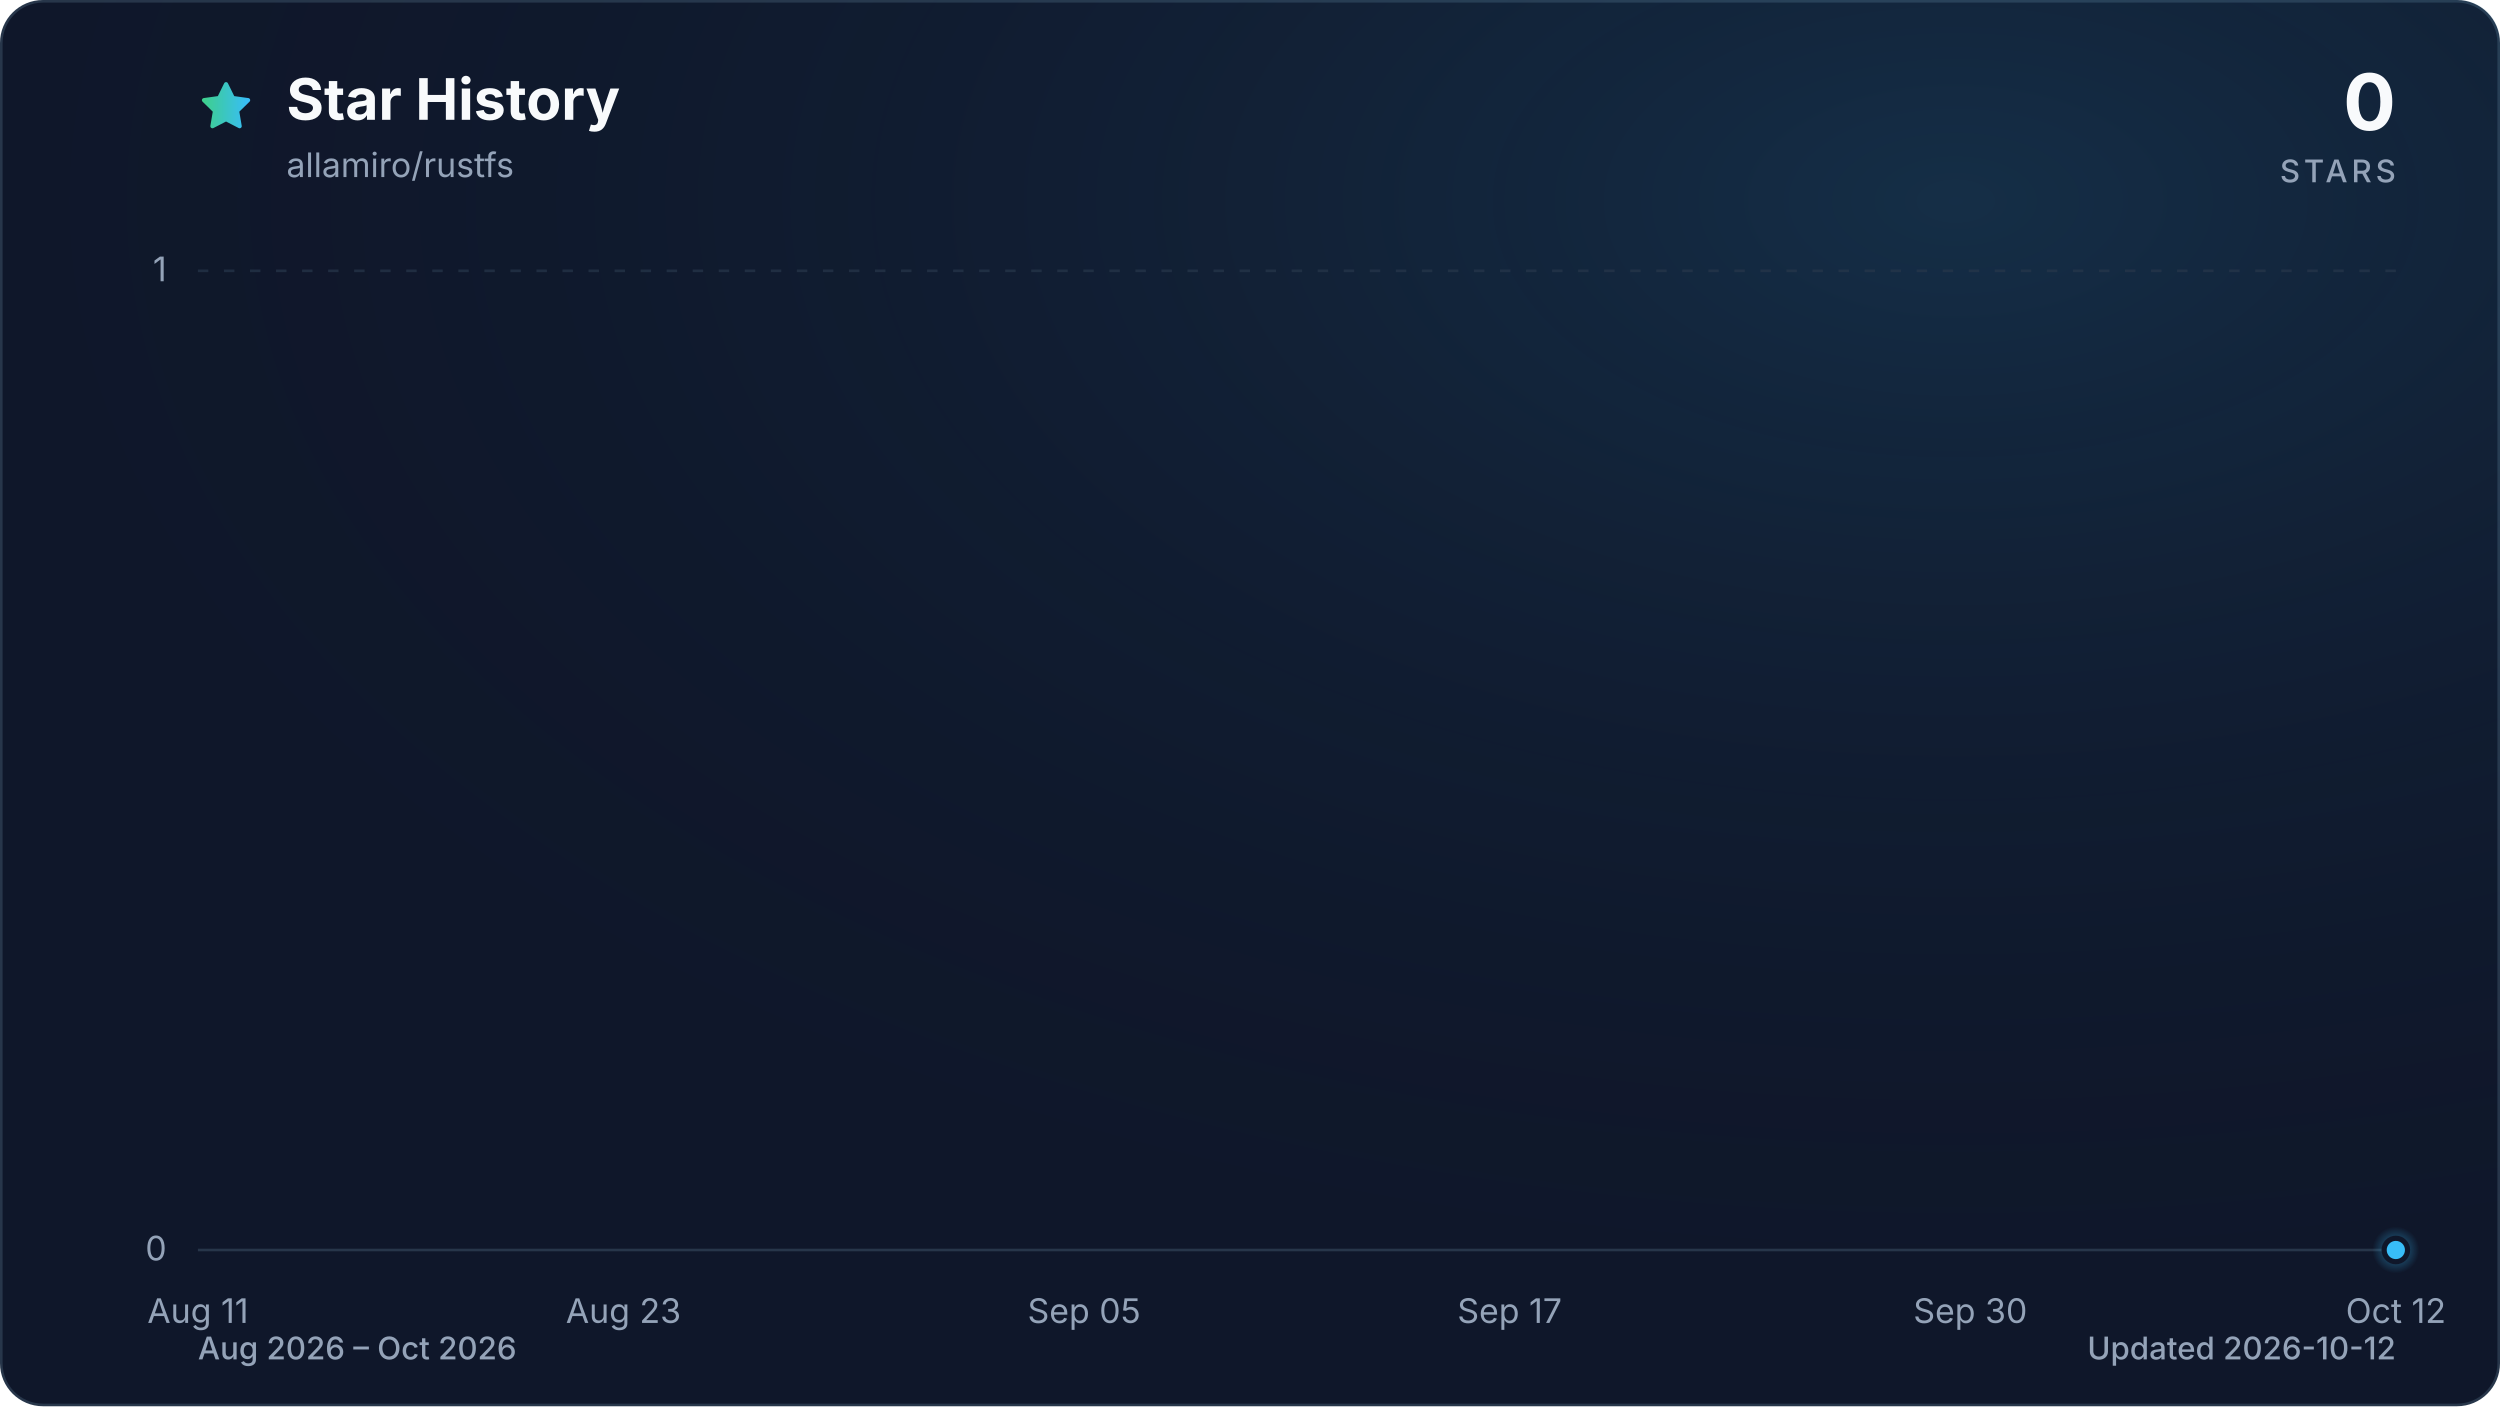
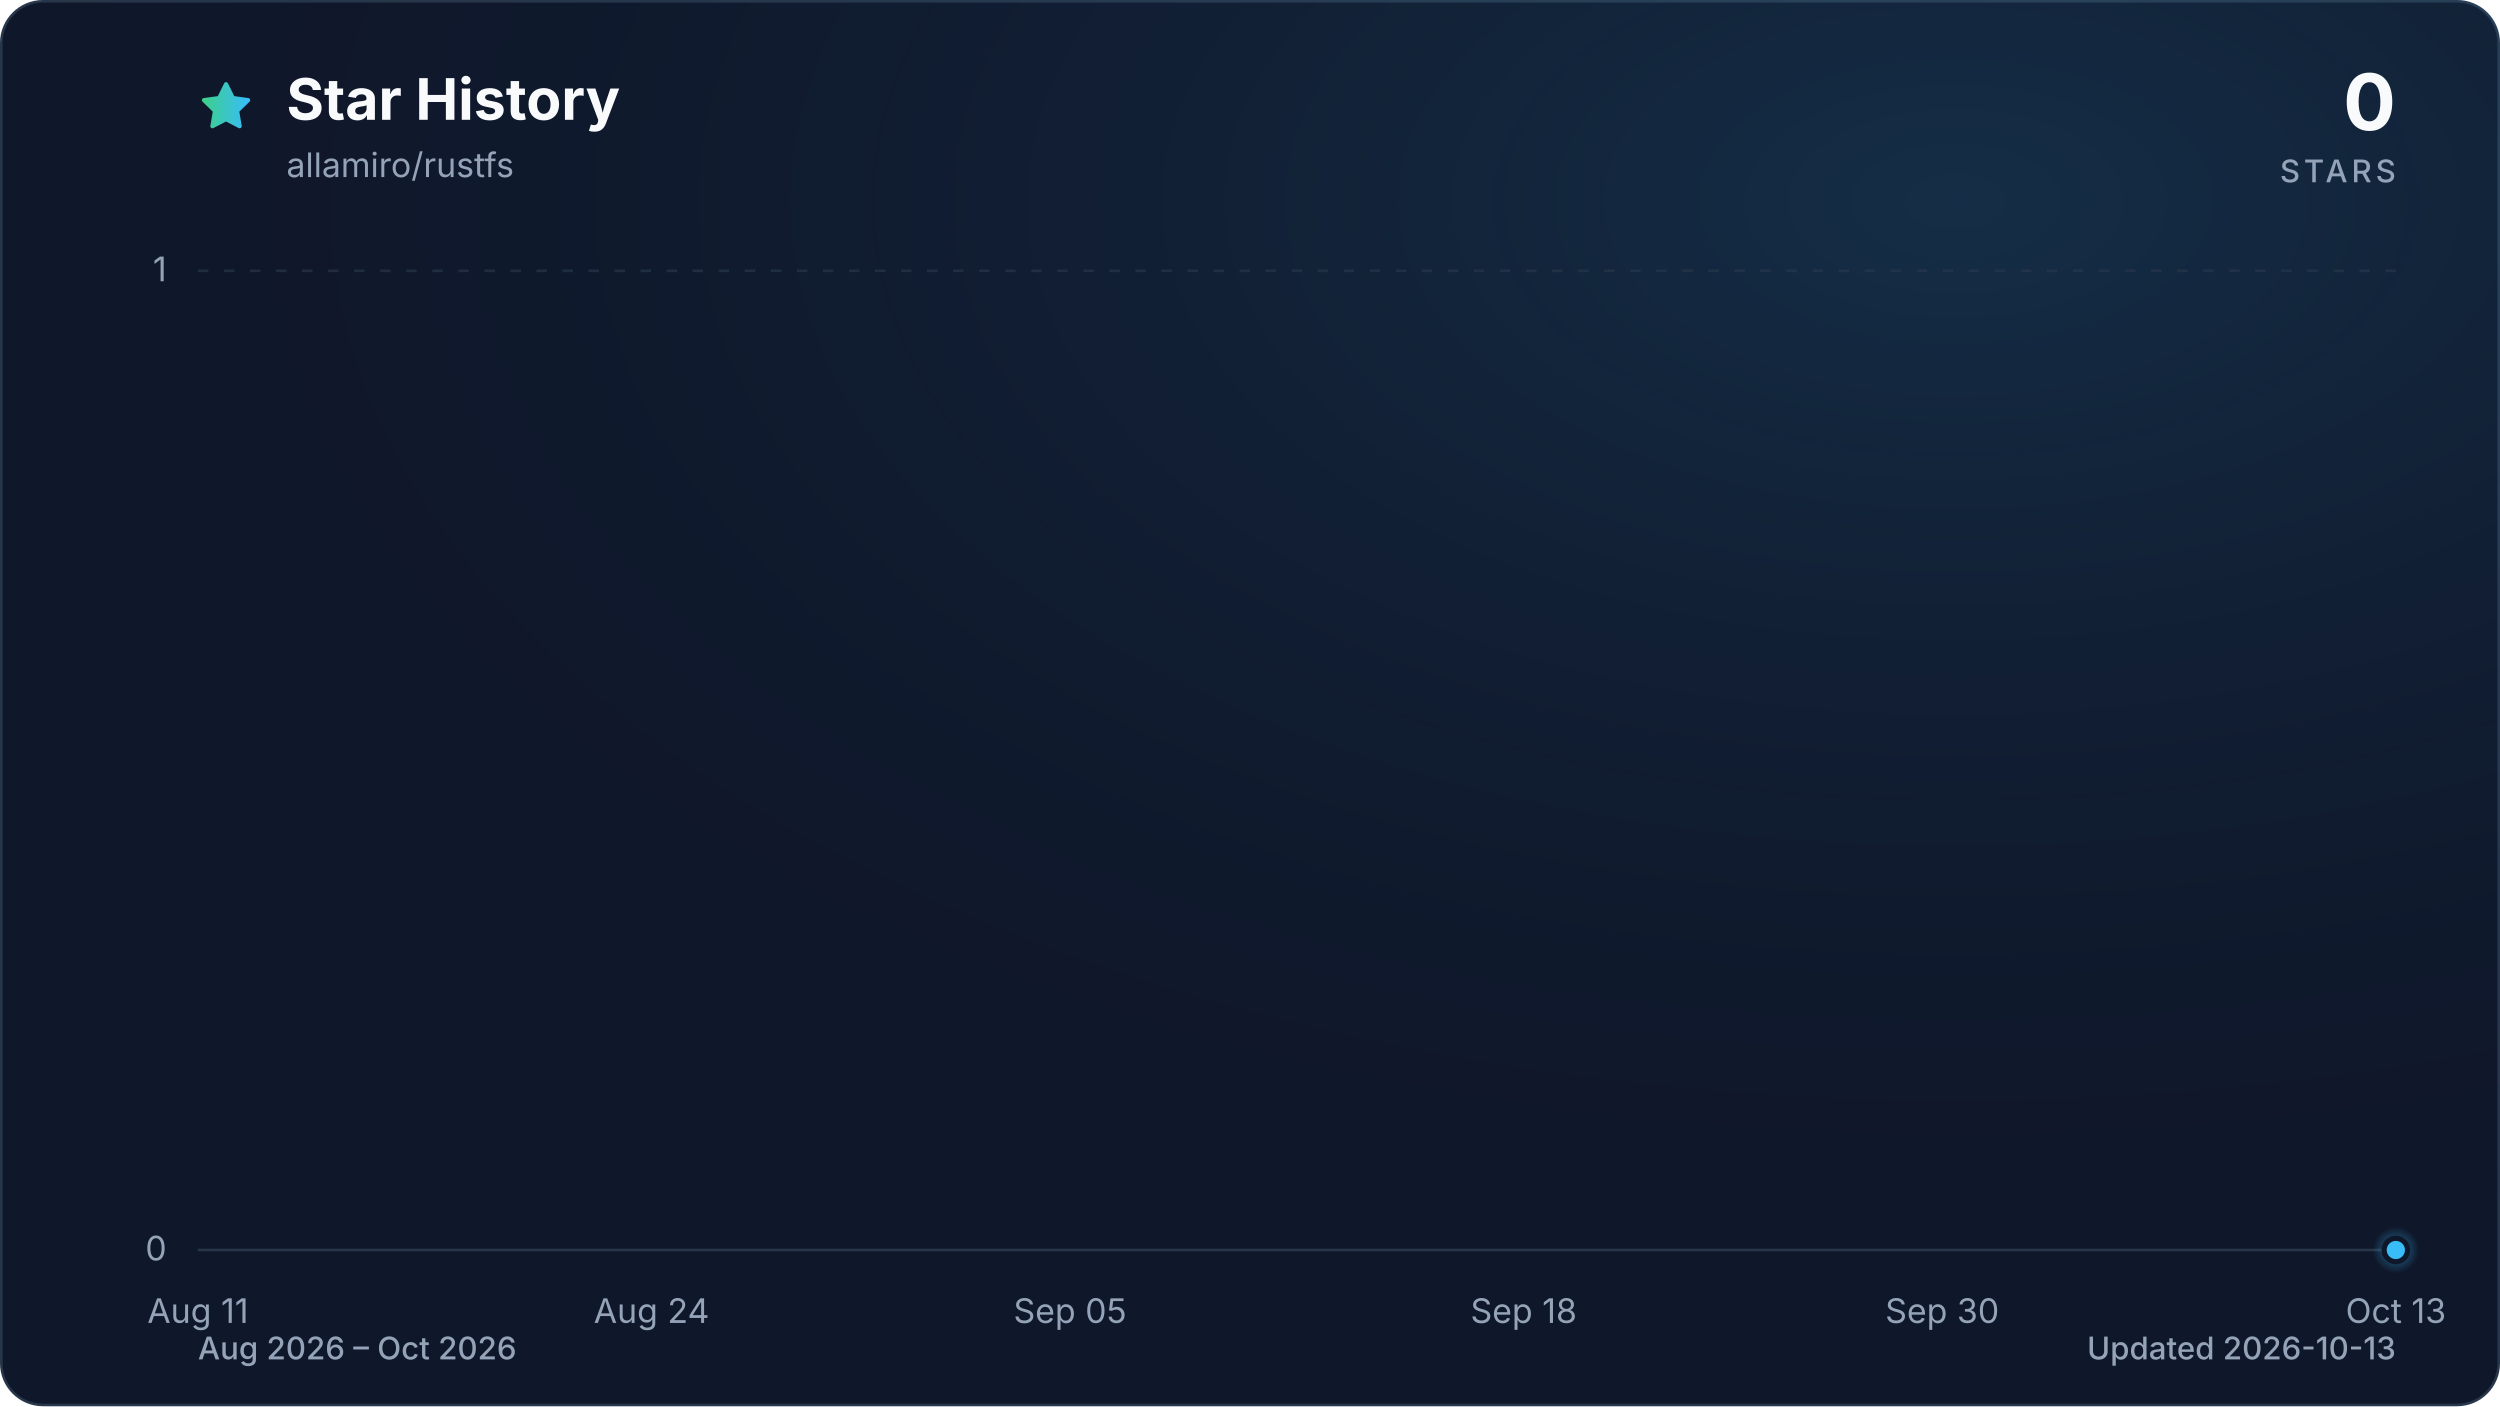
<svg xmlns="http://www.w3.org/2000/svg" viewBox="0 0 960 540" role="img" aria-labelledby="title description" data-style="gradient" data-variant="glow" data-animated="true">
  <defs>
    <linearGradient id="trend" x1="0" y1="0" x2="1" y2="0">
      <stop offset="0%" stop-color="#3ecf8e" />
      <stop offset="100%" stop-color="#38bdf8" />
    </linearGradient>
    <linearGradient id="area" x1="0" y1="0" x2="0" y2="1">
      <stop offset="0%" stop-color="#3ecf8e" stop-opacity="0.30" />
      <stop offset="55%" stop-color="#38bdf8" stop-opacity="0.10" />
      <stop offset="100%" stop-color="#38bdf8" stop-opacity="0.01" />
    </linearGradient>
    <radialGradient id="marker-halo" cx="50%" cy="50%" r="50%">
      <stop offset="0%" stop-color="#38bdf8" stop-opacity="0.55" />
      <stop offset="100%" stop-color="#38bdf8" stop-opacity="0" />
    </radialGradient>
    <radialGradient id="surface-glow" cx="78%" cy="14%" r="80%">
      <stop offset="0%" stop-color="#38bdf8" stop-opacity="0.14" />
      <stop offset="100%" stop-color="#0f172a" stop-opacity="0" />
    </radialGradient>
    <filter id="trend-glow" x="-20%" y="-20%" width="140%" height="140%">
      <feGaussianBlur stdDeviation="7" />
    </filter>
  </defs>
  <style>
.trend-enter{transform-box:fill-box;transform-origin:center;animation:trend-enter 520ms cubic-bezier(0.16,1,0.3,1)}
.marker-enter{transform-box:fill-box;transform-origin:center;animation:marker-enter 320ms cubic-bezier(0.16,1,0.3,1) 200ms both}
.marker-pulse{transform-box:fill-box;transform-origin:center;animation:marker-pulse 2.6s ease-out infinite}
@keyframes trend-enter{from{opacity:.35;transform:translateY(10px)}to{opacity:1;transform:translateY(0)}}
@keyframes marker-enter{from{opacity:0;transform:scale(.4)}to{opacity:1;transform:scale(1)}}
@keyframes marker-pulse{0%{opacity:.5;transform:scale(.7)}70%,100%{opacity:0;transform:scale(2.1)}}
@media (prefers-reduced-motion:reduce){.trend-enter,.marker-enter,.marker-pulse{animation:none!important}}
@media (prefers-reduced-motion:reduce){.marker-pulse{opacity:0}}
</style>
  <rect x="0.5" y="0.5" width="959" height="539" fill="#0f172a" stroke="#27364a" stroke-width="1" rx="16" />
  <rect width="960" height="540" fill="url(#surface-glow)" rx="16" />
  <path d="M12 2.6l2.9 5.9 6.5.9-4.7 4.6 1.1 6.5-5.8-3-5.8 3 1.1-6.5-4.7-4.6 6.5-.9L12 2.6Z" transform="translate(76 30) scale(.9)" fill="url(#trend)" stroke="url(#trend)" stroke-width="1.8" stroke-linejoin="round" aria-hidden="true" />
  <text x="110" y="46" fill="#f8fafc" font-family="ui-sans-serif, system-ui, -apple-system, BlinkMacSystemFont, 'Segoe UI', sans-serif" font-size="22" font-weight="700">Star History</text>
  <text x="110" y="68" fill="#94a3b8" font-family="ui-sans-serif, system-ui, -apple-system, BlinkMacSystemFont, 'Segoe UI', sans-serif" font-size="13">allamiro/rustfs</text>
  <text x="920" y="50" fill="#f8fafc" font-family="ui-sans-serif, system-ui, -apple-system, BlinkMacSystemFont, 'Segoe UI', sans-serif" font-size="30" font-weight="700" text-anchor="end">0</text>
  <text x="920" y="70" fill="#94a3b8" font-family="ui-sans-serif, system-ui, -apple-system, BlinkMacSystemFont, 'Segoe UI', sans-serif" font-size="12" font-weight="500" letter-spacing="1.5" text-anchor="end">STARS</text>
  <line x1="76" y1="480.0" x2="920" y2="480.0" stroke="#27364a" stroke-width="1" stroke-dasharray="0" opacity="1" />
  <text x="64" y="484.0" fill="#94a3b8" font-family="ui-sans-serif, system-ui, -apple-system, BlinkMacSystemFont, 'Segoe UI', sans-serif" font-size="13" text-anchor="end">0</text>
  <line x1="76" y1="104.0" x2="920" y2="104.0" stroke="#27364a" stroke-width="1" stroke-dasharray="4 6" opacity="0.7" />
  <text x="64" y="108.0" fill="#94a3b8" font-family="ui-sans-serif, system-ui, -apple-system, BlinkMacSystemFont, 'Segoe UI', sans-serif" font-size="13" text-anchor="end">1</text>
  <text x="76.0" y="508" fill="#94a3b8" font-family="ui-sans-serif, system-ui, -apple-system, BlinkMacSystemFont, 'Segoe UI', sans-serif" font-size="13" text-anchor="middle">Aug 11</text>
-   <text x="239.4" y="508" fill="#94a3b8" font-family="ui-sans-serif, system-ui, -apple-system, BlinkMacSystemFont, 'Segoe UI', sans-serif" font-size="13" text-anchor="middle">Aug 23</text>
-   <text x="416.3" y="508" fill="#94a3b8" font-family="ui-sans-serif, system-ui, -apple-system, BlinkMacSystemFont, 'Segoe UI', sans-serif" font-size="13" text-anchor="middle">Sep 05</text>
-   <text x="579.7" y="508" fill="#94a3b8" font-family="ui-sans-serif, system-ui, -apple-system, BlinkMacSystemFont, 'Segoe UI', sans-serif" font-size="13" text-anchor="middle">Sep 17</text>
-   <text x="756.6" y="508" fill="#94a3b8" font-family="ui-sans-serif, system-ui, -apple-system, BlinkMacSystemFont, 'Segoe UI', sans-serif" font-size="13" text-anchor="middle">Sep 30</text>
-   <text x="920.0" y="508" fill="#94a3b8" font-family="ui-sans-serif, system-ui, -apple-system, BlinkMacSystemFont, 'Segoe UI', sans-serif" font-size="13" text-anchor="middle">Oct 12</text>
+   <text x="250.2" y="508" fill="#94a3b8" font-family="ui-sans-serif, system-ui, -apple-system, BlinkMacSystemFont, 'Segoe UI', sans-serif" font-size="13" text-anchor="middle">Aug 24</text>
+   <text x="410.9" y="508" fill="#94a3b8" font-family="ui-sans-serif, system-ui, -apple-system, BlinkMacSystemFont, 'Segoe UI', sans-serif" font-size="13" text-anchor="middle">Sep 05</text>
+   <text x="585.1" y="508" fill="#94a3b8" font-family="ui-sans-serif, system-ui, -apple-system, BlinkMacSystemFont, 'Segoe UI', sans-serif" font-size="13" text-anchor="middle">Sep 18</text>
+   <text x="745.8" y="508" fill="#94a3b8" font-family="ui-sans-serif, system-ui, -apple-system, BlinkMacSystemFont, 'Segoe UI', sans-serif" font-size="13" text-anchor="middle">Sep 30</text>
+   <text x="920.0" y="508" fill="#94a3b8" font-family="ui-sans-serif, system-ui, -apple-system, BlinkMacSystemFont, 'Segoe UI', sans-serif" font-size="13" text-anchor="middle">Oct 13</text>
  <g class="trend-enter">
-     <path d="M 76.0 480.0 C 80.5 480.0, 85.1 480.0, 89.6 480.0 C 94.2 480.0, 98.7 480.0, 103.2 480.0 C 107.8 480.0, 112.3 480.0, 116.8 480.0 C 121.4 480.0, 125.9 480.0, 130.5 480.0 C 135.0 480.0, 139.5 480.0, 144.1 480.0 C 148.6 480.0, 153.1 480.0, 157.7 480.0 C 162.2 480.0, 166.8 480.0, 171.3 480.0 C 175.8 480.0, 180.4 480.0, 184.9 480.0 C 189.4 480.0, 194.0 480.0, 198.5 480.0 C 203.1 480.0, 207.6 480.0, 212.1 480.0 C 216.7 480.0, 221.2 480.0, 225.7 480.0 C 230.3 480.0, 234.8 480.0, 239.4 480.0 C 243.9 480.0, 248.4 480.0, 253.0 480.0 C 257.5 480.0, 262.0 480.0, 266.6 480.0 C 271.1 480.0, 275.7 480.0, 280.2 480.0 C 284.7 480.0, 289.3 480.0, 293.8 480.0 C 298.3 480.0, 302.9 480.0, 307.4 480.0 C 312.0 480.0, 316.5 480.0, 321.0 480.0 C 325.6 480.0, 330.1 480.0, 334.6 480.0 C 339.2 480.0, 343.7 480.0, 348.3 480.0 C 352.8 480.0, 357.3 480.0, 361.9 480.0 C 366.4 480.0, 370.9 480.0, 375.5 480.0 C 380.0 480.0, 384.6 480.0, 389.1 480.0 C 393.6 480.0, 398.2 480.0, 402.7 480.0 C 407.2 480.0, 411.8 480.0, 416.3 480.0 C 420.9 480.0, 425.4 480.0, 429.9 480.0 C 434.5 480.0, 439.0 480.0, 443.5 480.0 C 448.1 480.0, 452.6 480.0, 457.2 480.0 C 461.7 480.0, 466.2 480.0, 470.8 480.0 C 475.3 480.0, 479.8 480.0, 484.4 480.0 C 488.9 480.0, 493.5 480.0, 498.0 480.0 C 502.5 480.0, 507.1 480.0, 511.6 480.0 C 516.2 480.0, 520.7 480.0, 525.2 480.0 C 529.8 480.0, 534.3 480.0, 538.8 480.0 C 543.4 480.0, 547.9 480.0, 552.5 480.0 C 557.0 480.0, 561.5 480.0, 566.1 480.0 C 570.6 480.0, 575.1 480.0, 579.7 480.0 C 584.2 480.0, 588.8 480.0, 593.3 480.0 C 597.8 480.0, 602.4 480.0, 606.9 480.0 C 611.4 480.0, 616.0 480.0, 620.5 480.0 C 625.1 480.0, 629.6 480.0, 634.1 480.0 C 638.7 480.0, 643.2 480.0, 647.7 480.0 C 652.3 480.0, 656.8 480.0, 661.4 480.0 C 665.9 480.0, 670.4 480.0, 675.0 480.0 C 679.5 480.0, 684.0 480.0, 688.6 480.0 C 693.1 480.0, 697.7 480.0, 702.2 480.0 C 706.7 480.0, 711.3 480.0, 715.8 480.0 C 720.3 480.0, 724.9 480.0, 729.4 480.0 C 734.0 480.0, 738.5 480.0, 743.0 480.0 C 747.6 480.0, 752.1 480.0, 756.6 480.0 C 761.2 480.0, 765.7 480.0, 770.3 480.0 C 774.8 480.0, 779.3 480.0, 783.9 480.0 C 788.4 480.0, 792.9 480.0, 797.5 480.0 C 802.0 480.0, 806.6 480.0, 811.1 480.0 C 815.6 480.0, 820.2 480.0, 824.7 480.0 C 829.2 480.0, 833.8 480.0, 838.3 480.0 C 842.9 480.0, 847.4 480.0, 851.9 480.0 C 856.5 480.0, 861.0 480.0, 865.5 480.0 C 870.1 480.0, 874.6 480.0, 879.2 480.0 C 883.7 480.0, 888.2 480.0, 892.8 480.0 C 897.3 480.0, 901.8 480.0, 906.4 480.0 C 910.9 480.0, 915.5 480.0, 920.0 480.0 L 920.0 480.0 L 76.0 480.0 Z" fill="url(#area)" />
-     <path d="M 76.0 480.0 C 80.5 480.0, 85.1 480.0, 89.6 480.0 C 94.2 480.0, 98.7 480.0, 103.2 480.0 C 107.8 480.0, 112.3 480.0, 116.8 480.0 C 121.4 480.0, 125.9 480.0, 130.5 480.0 C 135.0 480.0, 139.5 480.0, 144.1 480.0 C 148.6 480.0, 153.1 480.0, 157.7 480.0 C 162.2 480.0, 166.8 480.0, 171.3 480.0 C 175.8 480.0, 180.4 480.0, 184.9 480.0 C 189.4 480.0, 194.0 480.0, 198.5 480.0 C 203.1 480.0, 207.6 480.0, 212.1 480.0 C 216.7 480.0, 221.2 480.0, 225.7 480.0 C 230.3 480.0, 234.8 480.0, 239.4 480.0 C 243.9 480.0, 248.4 480.0, 253.0 480.0 C 257.5 480.0, 262.0 480.0, 266.6 480.0 C 271.1 480.0, 275.7 480.0, 280.2 480.0 C 284.7 480.0, 289.3 480.0, 293.8 480.0 C 298.3 480.0, 302.9 480.0, 307.4 480.0 C 312.0 480.0, 316.5 480.0, 321.0 480.0 C 325.6 480.0, 330.1 480.0, 334.6 480.0 C 339.2 480.0, 343.7 480.0, 348.3 480.0 C 352.8 480.0, 357.3 480.0, 361.9 480.0 C 366.4 480.0, 370.9 480.0, 375.5 480.0 C 380.0 480.0, 384.6 480.0, 389.1 480.0 C 393.6 480.0, 398.2 480.0, 402.7 480.0 C 407.2 480.0, 411.8 480.0, 416.3 480.0 C 420.9 480.0, 425.4 480.0, 429.9 480.0 C 434.5 480.0, 439.0 480.0, 443.5 480.0 C 448.1 480.0, 452.6 480.0, 457.2 480.0 C 461.7 480.0, 466.2 480.0, 470.8 480.0 C 475.3 480.0, 479.8 480.0, 484.4 480.0 C 488.9 480.0, 493.5 480.0, 498.0 480.0 C 502.5 480.0, 507.1 480.0, 511.6 480.0 C 516.2 480.0, 520.7 480.0, 525.2 480.0 C 529.8 480.0, 534.3 480.0, 538.8 480.0 C 543.4 480.0, 547.9 480.0, 552.5 480.0 C 557.0 480.0, 561.5 480.0, 566.1 480.0 C 570.6 480.0, 575.1 480.0, 579.7 480.0 C 584.2 480.0, 588.8 480.0, 593.3 480.0 C 597.8 480.0, 602.4 480.0, 606.9 480.0 C 611.4 480.0, 616.0 480.0, 620.5 480.0 C 625.1 480.0, 629.6 480.0, 634.1 480.0 C 638.7 480.0, 643.2 480.0, 647.7 480.0 C 652.3 480.0, 656.8 480.0, 661.4 480.0 C 665.9 480.0, 670.4 480.0, 675.0 480.0 C 679.5 480.0, 684.0 480.0, 688.6 480.0 C 693.1 480.0, 697.7 480.0, 702.2 480.0 C 706.7 480.0, 711.3 480.0, 715.8 480.0 C 720.3 480.0, 724.9 480.0, 729.4 480.0 C 734.0 480.0, 738.5 480.0, 743.0 480.0 C 747.6 480.0, 752.1 480.0, 756.6 480.0 C 761.2 480.0, 765.7 480.0, 770.3 480.0 C 774.8 480.0, 779.3 480.0, 783.9 480.0 C 788.4 480.0, 792.9 480.0, 797.5 480.0 C 802.0 480.0, 806.6 480.0, 811.1 480.0 C 815.6 480.0, 820.2 480.0, 824.7 480.0 C 829.2 480.0, 833.8 480.0, 838.3 480.0 C 842.9 480.0, 847.4 480.0, 851.9 480.0 C 856.5 480.0, 861.0 480.0, 865.5 480.0 C 870.1 480.0, 874.6 480.0, 879.2 480.0 C 883.7 480.0, 888.2 480.0, 892.8 480.0 C 897.3 480.0, 901.8 480.0, 906.4 480.0 C 910.9 480.0, 915.5 480.0, 920.0 480.0" fill="none" stroke="url(#trend)" stroke-width="12" stroke-linecap="round" stroke-linejoin="round" opacity="0.16" filter="url(#trend-glow)" />
-     <path d="M 76.0 480.0 C 80.5 480.0, 85.1 480.0, 89.6 480.0 C 94.2 480.0, 98.7 480.0, 103.2 480.0 C 107.8 480.0, 112.3 480.0, 116.8 480.0 C 121.4 480.0, 125.9 480.0, 130.5 480.0 C 135.0 480.0, 139.5 480.0, 144.1 480.0 C 148.6 480.0, 153.1 480.0, 157.7 480.0 C 162.2 480.0, 166.8 480.0, 171.3 480.0 C 175.8 480.0, 180.4 480.0, 184.9 480.0 C 189.4 480.0, 194.0 480.0, 198.5 480.0 C 203.1 480.0, 207.6 480.0, 212.1 480.0 C 216.7 480.0, 221.2 480.0, 225.7 480.0 C 230.3 480.0, 234.8 480.0, 239.4 480.0 C 243.9 480.0, 248.4 480.0, 253.0 480.0 C 257.5 480.0, 262.0 480.0, 266.6 480.0 C 271.1 480.0, 275.7 480.0, 280.2 480.0 C 284.7 480.0, 289.3 480.0, 293.8 480.0 C 298.3 480.0, 302.9 480.0, 307.4 480.0 C 312.0 480.0, 316.5 480.0, 321.0 480.0 C 325.6 480.0, 330.1 480.0, 334.6 480.0 C 339.2 480.0, 343.7 480.0, 348.3 480.0 C 352.8 480.0, 357.3 480.0, 361.9 480.0 C 366.4 480.0, 370.9 480.0, 375.5 480.0 C 380.0 480.0, 384.6 480.0, 389.1 480.0 C 393.6 480.0, 398.2 480.0, 402.7 480.0 C 407.2 480.0, 411.8 480.0, 416.3 480.0 C 420.9 480.0, 425.4 480.0, 429.9 480.0 C 434.5 480.0, 439.0 480.0, 443.5 480.0 C 448.1 480.0, 452.6 480.0, 457.2 480.0 C 461.7 480.0, 466.2 480.0, 470.8 480.0 C 475.3 480.0, 479.8 480.0, 484.4 480.0 C 488.9 480.0, 493.5 480.0, 498.0 480.0 C 502.5 480.0, 507.1 480.0, 511.6 480.0 C 516.2 480.0, 520.7 480.0, 525.2 480.0 C 529.8 480.0, 534.3 480.0, 538.8 480.0 C 543.4 480.0, 547.9 480.0, 552.5 480.0 C 557.0 480.0, 561.5 480.0, 566.1 480.0 C 570.6 480.0, 575.1 480.0, 579.7 480.0 C 584.2 480.0, 588.8 480.0, 593.3 480.0 C 597.8 480.0, 602.4 480.0, 606.9 480.0 C 611.4 480.0, 616.0 480.0, 620.5 480.0 C 625.1 480.0, 629.6 480.0, 634.1 480.0 C 638.7 480.0, 643.2 480.0, 647.7 480.0 C 652.3 480.0, 656.8 480.0, 661.4 480.0 C 665.9 480.0, 670.4 480.0, 675.0 480.0 C 679.5 480.0, 684.0 480.0, 688.6 480.0 C 693.1 480.0, 697.7 480.0, 702.2 480.0 C 706.7 480.0, 711.3 480.0, 715.8 480.0 C 720.3 480.0, 724.9 480.0, 729.4 480.0 C 734.0 480.0, 738.5 480.0, 743.0 480.0 C 747.6 480.0, 752.1 480.0, 756.6 480.0 C 761.2 480.0, 765.7 480.0, 770.3 480.0 C 774.8 480.0, 779.3 480.0, 783.9 480.0 C 788.4 480.0, 792.9 480.0, 797.5 480.0 C 802.0 480.0, 806.6 480.0, 811.1 480.0 C 815.6 480.0, 820.2 480.0, 824.7 480.0 C 829.2 480.0, 833.8 480.0, 838.3 480.0 C 842.9 480.0, 847.4 480.0, 851.9 480.0 C 856.5 480.0, 861.0 480.0, 865.5 480.0 C 870.1 480.0, 874.6 480.0, 879.2 480.0 C 883.7 480.0, 888.2 480.0, 892.8 480.0 C 897.3 480.0, 901.8 480.0, 906.4 480.0 C 910.9 480.0, 915.5 480.0, 920.0 480.0" fill="none" stroke="url(#trend)" stroke-width="3" stroke-linecap="round" stroke-linejoin="round" />
+     <path d="M 76.0 480.0 C 80.5 480.0, 84.9 480.0, 89.4 480.0 C 93.9 480.0, 98.3 480.0, 102.8 480.0 C 107.3 480.0, 111.7 480.0, 116.2 480.0 C 120.7 480.0, 125.1 480.0, 129.6 480.0 C 134.1 480.0, 138.5 480.0, 143.0 480.0 C 147.4 480.0, 151.9 480.0, 156.4 480.0 C 160.8 480.0, 165.3 480.0, 169.8 480.0 C 174.2 480.0, 178.7 480.0, 183.2 480.0 C 187.6 480.0, 192.1 480.0, 196.6 480.0 C 201.0 480.0, 205.5 480.0, 210.0 480.0 C 214.4 480.0, 218.9 480.0, 223.4 480.0 C 227.8 480.0, 232.3 480.0, 236.8 480.0 C 241.2 480.0, 245.7 480.0, 250.2 480.0 C 254.6 480.0, 259.1 480.0, 263.6 480.0 C 268.0 480.0, 272.5 480.0, 277.0 480.0 C 281.4 480.0, 285.9 480.0, 290.3 480.0 C 294.8 480.0, 299.3 480.0, 303.7 480.0 C 308.2 480.0, 312.7 480.0, 317.1 480.0 C 321.6 480.0, 326.1 480.0, 330.5 480.0 C 335.0 480.0, 339.5 480.0, 343.9 480.0 C 348.4 480.0, 352.9 480.0, 357.3 480.0 C 361.8 480.0, 366.3 480.0, 370.7 480.0 C 375.2 480.0, 379.7 480.0, 384.1 480.0 C 388.6 480.0, 393.1 480.0, 397.5 480.0 C 402.0 480.0, 406.5 480.0, 410.9 480.0 C 415.4 480.0, 419.9 480.0, 424.3 480.0 C 428.8 480.0, 433.2 480.0, 437.7 480.0 C 442.2 480.0, 446.6 480.0, 451.1 480.0 C 455.6 480.0, 460.0 480.0, 464.5 480.0 C 469.0 480.0, 473.4 480.0, 477.9 480.0 C 482.4 480.0, 486.8 480.0, 491.3 480.0 C 495.8 480.0, 500.2 480.0, 504.7 480.0 C 509.2 480.0, 513.6 480.0, 518.1 480.0 C 522.6 480.0, 527.0 480.0, 531.5 480.0 C 536.0 480.0, 540.4 480.0, 544.9 480.0 C 549.4 480.0, 553.8 480.0, 558.3 480.0 C 562.8 480.0, 567.2 480.0, 571.7 480.0 C 576.1 480.0, 580.6 480.0, 585.1 480.0 C 589.5 480.0, 594.0 480.0, 598.5 480.0 C 602.9 480.0, 607.4 480.0, 611.9 480.0 C 616.3 480.0, 620.8 480.0, 625.3 480.0 C 629.7 480.0, 634.2 480.0, 638.7 480.0 C 643.1 480.0, 647.6 480.0, 652.1 480.0 C 656.5 480.0, 661.0 480.0, 665.5 480.0 C 669.9 480.0, 674.4 480.0, 678.9 480.0 C 683.3 480.0, 687.8 480.0, 692.3 480.0 C 696.7 480.0, 701.2 480.0, 705.7 480.0 C 710.1 480.0, 714.6 480.0, 719.0 480.0 C 723.5 480.0, 728.0 480.0, 732.4 480.0 C 736.9 480.0, 741.4 480.0, 745.8 480.0 C 750.3 480.0, 754.8 480.0, 759.2 480.0 C 763.7 480.0, 768.2 480.0, 772.6 480.0 C 777.1 480.0, 781.6 480.0, 786.0 480.0 C 790.5 480.0, 795.0 480.0, 799.4 480.0 C 803.9 480.0, 808.4 480.0, 812.8 480.0 C 817.3 480.0, 821.8 480.0, 826.2 480.0 C 830.7 480.0, 835.2 480.0, 839.6 480.0 C 844.1 480.0, 848.6 480.0, 853.0 480.0 C 857.5 480.0, 861.9 480.0, 866.4 480.0 C 870.9 480.0, 875.3 480.0, 879.8 480.0 C 884.3 480.0, 888.7 480.0, 893.2 480.0 C 897.7 480.0, 902.1 480.0, 906.6 480.0 C 911.1 480.0, 915.5 480.0, 920.0 480.0 L 920.0 480.0 L 76.0 480.0 Z" fill="url(#area)" />
+     <path d="M 76.0 480.0 C 80.5 480.0, 84.9 480.0, 89.4 480.0 C 93.9 480.0, 98.3 480.0, 102.8 480.0 C 107.3 480.0, 111.7 480.0, 116.2 480.0 C 120.7 480.0, 125.1 480.0, 129.6 480.0 C 134.1 480.0, 138.5 480.0, 143.0 480.0 C 147.4 480.0, 151.9 480.0, 156.4 480.0 C 160.8 480.0, 165.3 480.0, 169.8 480.0 C 174.2 480.0, 178.7 480.0, 183.2 480.0 C 187.6 480.0, 192.1 480.0, 196.6 480.0 C 201.0 480.0, 205.5 480.0, 210.0 480.0 C 214.4 480.0, 218.9 480.0, 223.4 480.0 C 227.8 480.0, 232.3 480.0, 236.8 480.0 C 241.2 480.0, 245.7 480.0, 250.2 480.0 C 254.6 480.0, 259.1 480.0, 263.6 480.0 C 268.0 480.0, 272.5 480.0, 277.0 480.0 C 281.4 480.0, 285.9 480.0, 290.3 480.0 C 294.8 480.0, 299.3 480.0, 303.7 480.0 C 308.2 480.0, 312.7 480.0, 317.1 480.0 C 321.6 480.0, 326.1 480.0, 330.5 480.0 C 335.0 480.0, 339.5 480.0, 343.9 480.0 C 348.4 480.0, 352.9 480.0, 357.3 480.0 C 361.8 480.0, 366.3 480.0, 370.7 480.0 C 375.2 480.0, 379.7 480.0, 384.1 480.0 C 388.6 480.0, 393.1 480.0, 397.5 480.0 C 402.0 480.0, 406.5 480.0, 410.9 480.0 C 415.4 480.0, 419.9 480.0, 424.3 480.0 C 428.8 480.0, 433.2 480.0, 437.7 480.0 C 442.2 480.0, 446.6 480.0, 451.1 480.0 C 455.6 480.0, 460.0 480.0, 464.5 480.0 C 469.0 480.0, 473.4 480.0, 477.9 480.0 C 482.4 480.0, 486.8 480.0, 491.3 480.0 C 495.8 480.0, 500.2 480.0, 504.7 480.0 C 509.2 480.0, 513.6 480.0, 518.1 480.0 C 522.6 480.0, 527.0 480.0, 531.5 480.0 C 536.0 480.0, 540.4 480.0, 544.9 480.0 C 549.4 480.0, 553.8 480.0, 558.3 480.0 C 562.8 480.0, 567.2 480.0, 571.7 480.0 C 576.1 480.0, 580.6 480.0, 585.1 480.0 C 589.5 480.0, 594.0 480.0, 598.5 480.0 C 602.9 480.0, 607.4 480.0, 611.9 480.0 C 616.3 480.0, 620.8 480.0, 625.3 480.0 C 629.7 480.0, 634.2 480.0, 638.7 480.0 C 643.1 480.0, 647.6 480.0, 652.1 480.0 C 656.5 480.0, 661.0 480.0, 665.5 480.0 C 669.9 480.0, 674.4 480.0, 678.9 480.0 C 683.3 480.0, 687.8 480.0, 692.3 480.0 C 696.7 480.0, 701.2 480.0, 705.7 480.0 C 710.1 480.0, 714.6 480.0, 719.0 480.0 C 723.5 480.0, 728.0 480.0, 732.4 480.0 C 736.9 480.0, 741.4 480.0, 745.8 480.0 C 750.3 480.0, 754.8 480.0, 759.2 480.0 C 763.7 480.0, 768.2 480.0, 772.6 480.0 C 777.1 480.0, 781.6 480.0, 786.0 480.0 C 790.5 480.0, 795.0 480.0, 799.4 480.0 C 803.9 480.0, 808.4 480.0, 812.8 480.0 C 817.3 480.0, 821.8 480.0, 826.2 480.0 C 830.7 480.0, 835.2 480.0, 839.6 480.0 C 844.1 480.0, 848.6 480.0, 853.0 480.0 C 857.5 480.0, 861.9 480.0, 866.4 480.0 C 870.9 480.0, 875.3 480.0, 879.8 480.0 C 884.3 480.0, 888.7 480.0, 893.2 480.0 C 897.7 480.0, 902.1 480.0, 906.6 480.0 C 911.1 480.0, 915.5 480.0, 920.0 480.0" fill="none" stroke="url(#trend)" stroke-width="12" stroke-linecap="round" stroke-linejoin="round" opacity="0.16" filter="url(#trend-glow)" />
+     <path d="M 76.0 480.0 C 80.5 480.0, 84.9 480.0, 89.4 480.0 C 93.9 480.0, 98.3 480.0, 102.8 480.0 C 107.3 480.0, 111.7 480.0, 116.2 480.0 C 120.7 480.0, 125.1 480.0, 129.6 480.0 C 134.1 480.0, 138.5 480.0, 143.0 480.0 C 147.4 480.0, 151.9 480.0, 156.4 480.0 C 160.8 480.0, 165.3 480.0, 169.8 480.0 C 174.2 480.0, 178.7 480.0, 183.2 480.0 C 187.6 480.0, 192.1 480.0, 196.6 480.0 C 201.0 480.0, 205.5 480.0, 210.0 480.0 C 214.4 480.0, 218.9 480.0, 223.4 480.0 C 227.8 480.0, 232.3 480.0, 236.8 480.0 C 241.2 480.0, 245.7 480.0, 250.2 480.0 C 254.6 480.0, 259.1 480.0, 263.6 480.0 C 268.0 480.0, 272.5 480.0, 277.0 480.0 C 281.4 480.0, 285.9 480.0, 290.3 480.0 C 294.8 480.0, 299.3 480.0, 303.7 480.0 C 308.2 480.0, 312.7 480.0, 317.1 480.0 C 321.6 480.0, 326.1 480.0, 330.5 480.0 C 335.0 480.0, 339.5 480.0, 343.9 480.0 C 348.4 480.0, 352.9 480.0, 357.3 480.0 C 361.8 480.0, 366.3 480.0, 370.7 480.0 C 375.2 480.0, 379.7 480.0, 384.1 480.0 C 388.6 480.0, 393.1 480.0, 397.5 480.0 C 402.0 480.0, 406.5 480.0, 410.9 480.0 C 415.4 480.0, 419.9 480.0, 424.3 480.0 C 428.8 480.0, 433.2 480.0, 437.7 480.0 C 442.2 480.0, 446.6 480.0, 451.1 480.0 C 455.6 480.0, 460.0 480.0, 464.5 480.0 C 469.0 480.0, 473.4 480.0, 477.9 480.0 C 482.4 480.0, 486.8 480.0, 491.3 480.0 C 495.8 480.0, 500.2 480.0, 504.7 480.0 C 509.2 480.0, 513.6 480.0, 518.1 480.0 C 522.6 480.0, 527.0 480.0, 531.5 480.0 C 536.0 480.0, 540.4 480.0, 544.9 480.0 C 549.4 480.0, 553.8 480.0, 558.3 480.0 C 562.8 480.0, 567.2 480.0, 571.7 480.0 C 576.1 480.0, 580.6 480.0, 585.1 480.0 C 589.5 480.0, 594.0 480.0, 598.5 480.0 C 602.9 480.0, 607.4 480.0, 611.9 480.0 C 616.3 480.0, 620.8 480.0, 625.3 480.0 C 629.7 480.0, 634.2 480.0, 638.7 480.0 C 643.1 480.0, 647.6 480.0, 652.1 480.0 C 656.5 480.0, 661.0 480.0, 665.5 480.0 C 669.9 480.0, 674.4 480.0, 678.9 480.0 C 683.3 480.0, 687.8 480.0, 692.3 480.0 C 696.7 480.0, 701.2 480.0, 705.7 480.0 C 710.1 480.0, 714.6 480.0, 719.0 480.0 C 723.5 480.0, 728.0 480.0, 732.4 480.0 C 736.9 480.0, 741.4 480.0, 745.8 480.0 C 750.3 480.0, 754.8 480.0, 759.2 480.0 C 763.7 480.0, 768.2 480.0, 772.6 480.0 C 777.1 480.0, 781.6 480.0, 786.0 480.0 C 790.5 480.0, 795.0 480.0, 799.4 480.0 C 803.9 480.0, 808.4 480.0, 812.8 480.0 C 817.3 480.0, 821.8 480.0, 826.2 480.0 C 830.7 480.0, 835.2 480.0, 839.6 480.0 C 844.1 480.0, 848.6 480.0, 853.0 480.0 C 857.5 480.0, 861.9 480.0, 866.4 480.0 C 870.9 480.0, 875.3 480.0, 879.8 480.0 C 884.3 480.0, 888.7 480.0, 893.2 480.0 C 897.7 480.0, 902.1 480.0, 906.6 480.0 C 911.1 480.0, 915.5 480.0, 920.0 480.0" fill="none" stroke="url(#trend)" stroke-width="3" stroke-linecap="round" stroke-linejoin="round" />
  </g>
  <g class="marker-enter">
    <circle class="marker-pulse" cx="920.0" cy="480.0" r="9" fill="url(#marker-halo)" />
    <circle cx="920.0" cy="480.0" r="4.5" fill="#38bdf8" stroke="#0f172a" stroke-width="2" />
  </g>
  <text x="76" y="522" fill="#94a3b8" font-family="ui-sans-serif, system-ui, -apple-system, BlinkMacSystemFont, 'Segoe UI', sans-serif" font-size="12" font-weight="500">Aug 2026 – Oct 2026</text>
-   <text x="920" y="522" fill="#94a3b8" font-family="ui-sans-serif, system-ui, -apple-system, BlinkMacSystemFont, 'Segoe UI', sans-serif" font-size="12" font-weight="500" text-anchor="end">Updated 2026-10-12</text>
+   <text x="920" y="522" fill="#94a3b8" font-family="ui-sans-serif, system-ui, -apple-system, BlinkMacSystemFont, 'Segoe UI', sans-serif" font-size="12" font-weight="500" text-anchor="end">Updated 2026-10-13</text>
</svg>
